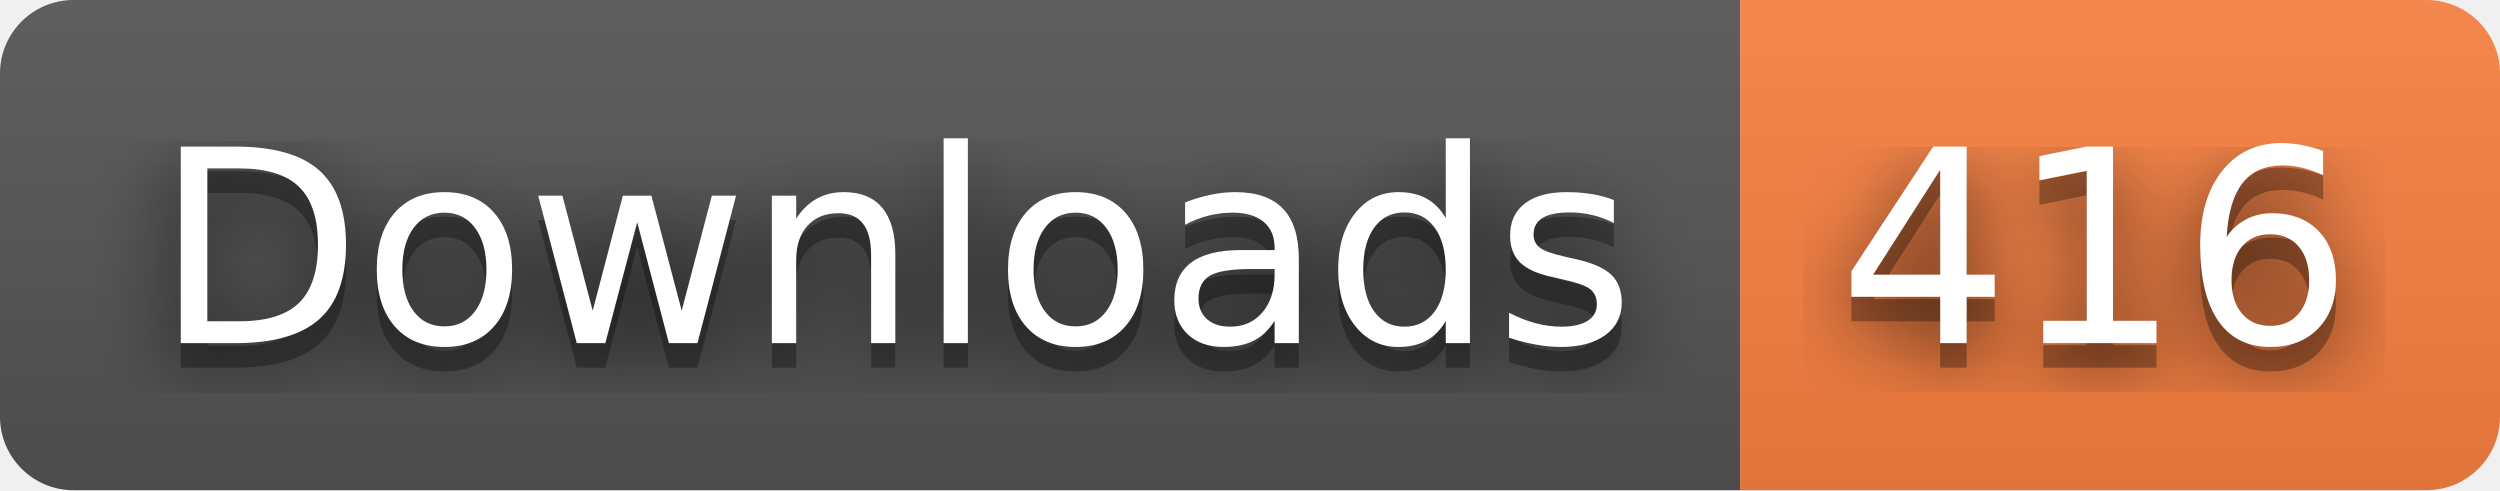
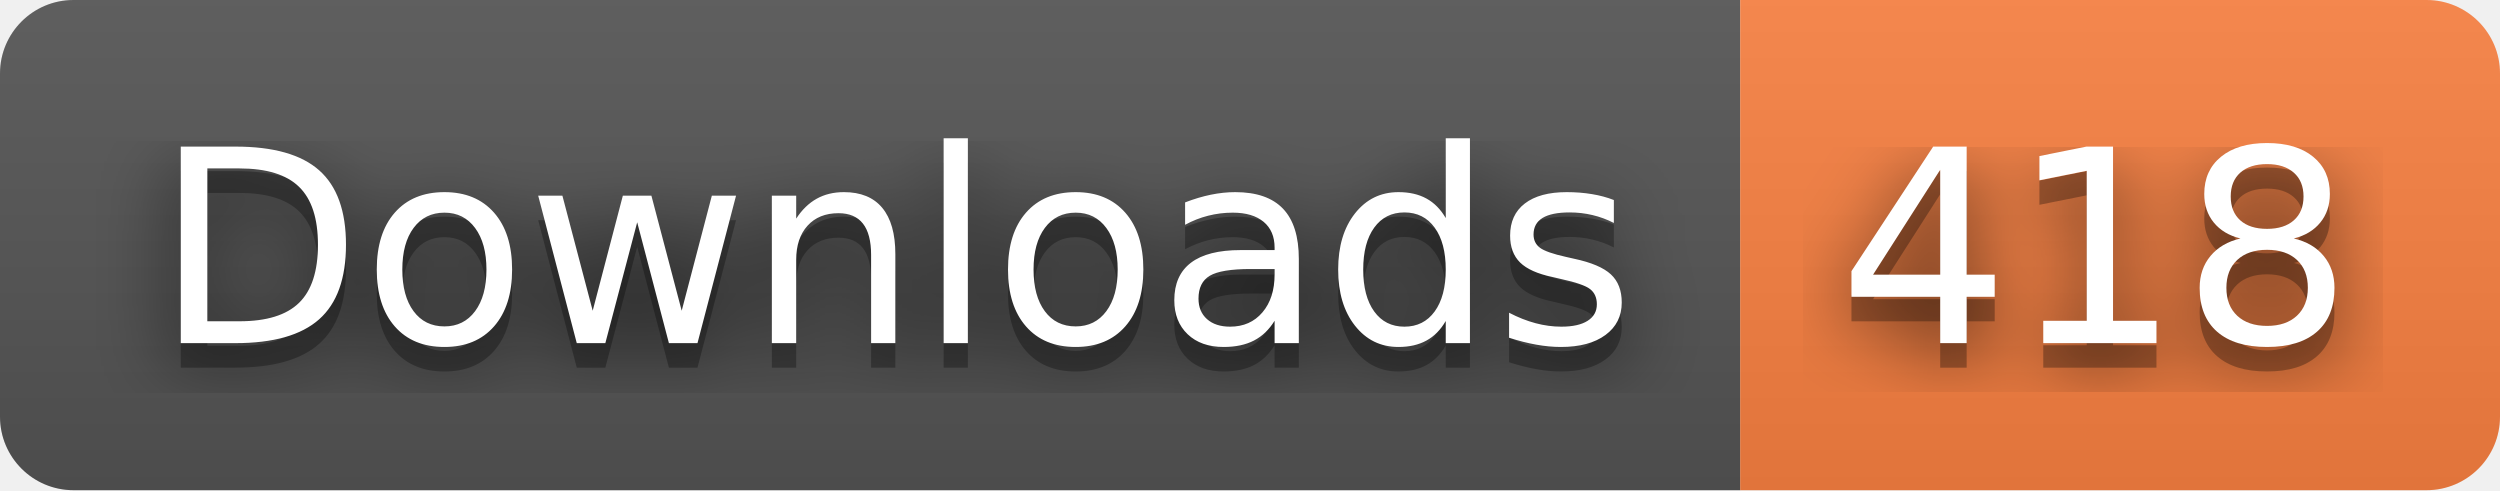
- <svg xmlns="http://www.w3.org/2000/svg" width="102" height="20" role="img" aria-label="Downloads: 416">
+ <svg xmlns="http://www.w3.org/2000/svg" width="102" height="20" role="img" aria-label="Downloads: 418">
  <filter id="blur">
    <feGaussianBlur stdDeviation="16" />
  </filter>
  <linearGradient id="s" x2="0" y2="100%">
    <stop offset="0" stop-color="#bbb" stop-opacity=".1" />
    <stop offset="1" stop-opacity=".1" />
  </linearGradient>
  <clipPath id="r">
    <rect width="102" height="20" rx="3" />
  </clipPath>
  <g clip-path="url(#r)">
    <rect width="71" height="20" fill="#555" />
    <rect x="71" width="31" height="20" fill="#fa8142" />
    <rect width="102" height="20" fill="url(#s)" />
  </g>
  <g fill="#fff" text-anchor="middle" font-family="Verdana,Geneva,DejaVu Sans,sans-serif" text-rendering="geometricPrecision" font-size="110">
    <g transform="scale(.1)">
      <g aria-hidden="true" fill="#010101">
        <text x="365" y="150" fill-opacity=".8" filter="url(#blur)" textLength="610">Downloads</text>
        <text x="365" y="150" fill-opacity=".3" textLength="610">Downloads</text>
      </g>
      <text x="365" y="140" textLength="610">Downloads</text>
    </g>
    <g transform="scale(.1)">
      <g aria-hidden="true" fill="#010101">
-         <text x="855" y="150" fill-opacity=".8" filter="url(#blur)" textLength="210">416</text>
-         <text x="855" y="150" fill-opacity=".3" textLength="210">416</text>
+         <text x="855" y="150" fill-opacity=".8" filter="url(#blur)" textLength="210">418</text>
+         <text x="855" y="150" fill-opacity=".3" textLength="210">418</text>
      </g>
-       <text x="855" y="140" textLength="210">416</text>
+       <text x="855" y="140" textLength="210">418</text>
    </g>
  </g>
</svg>
